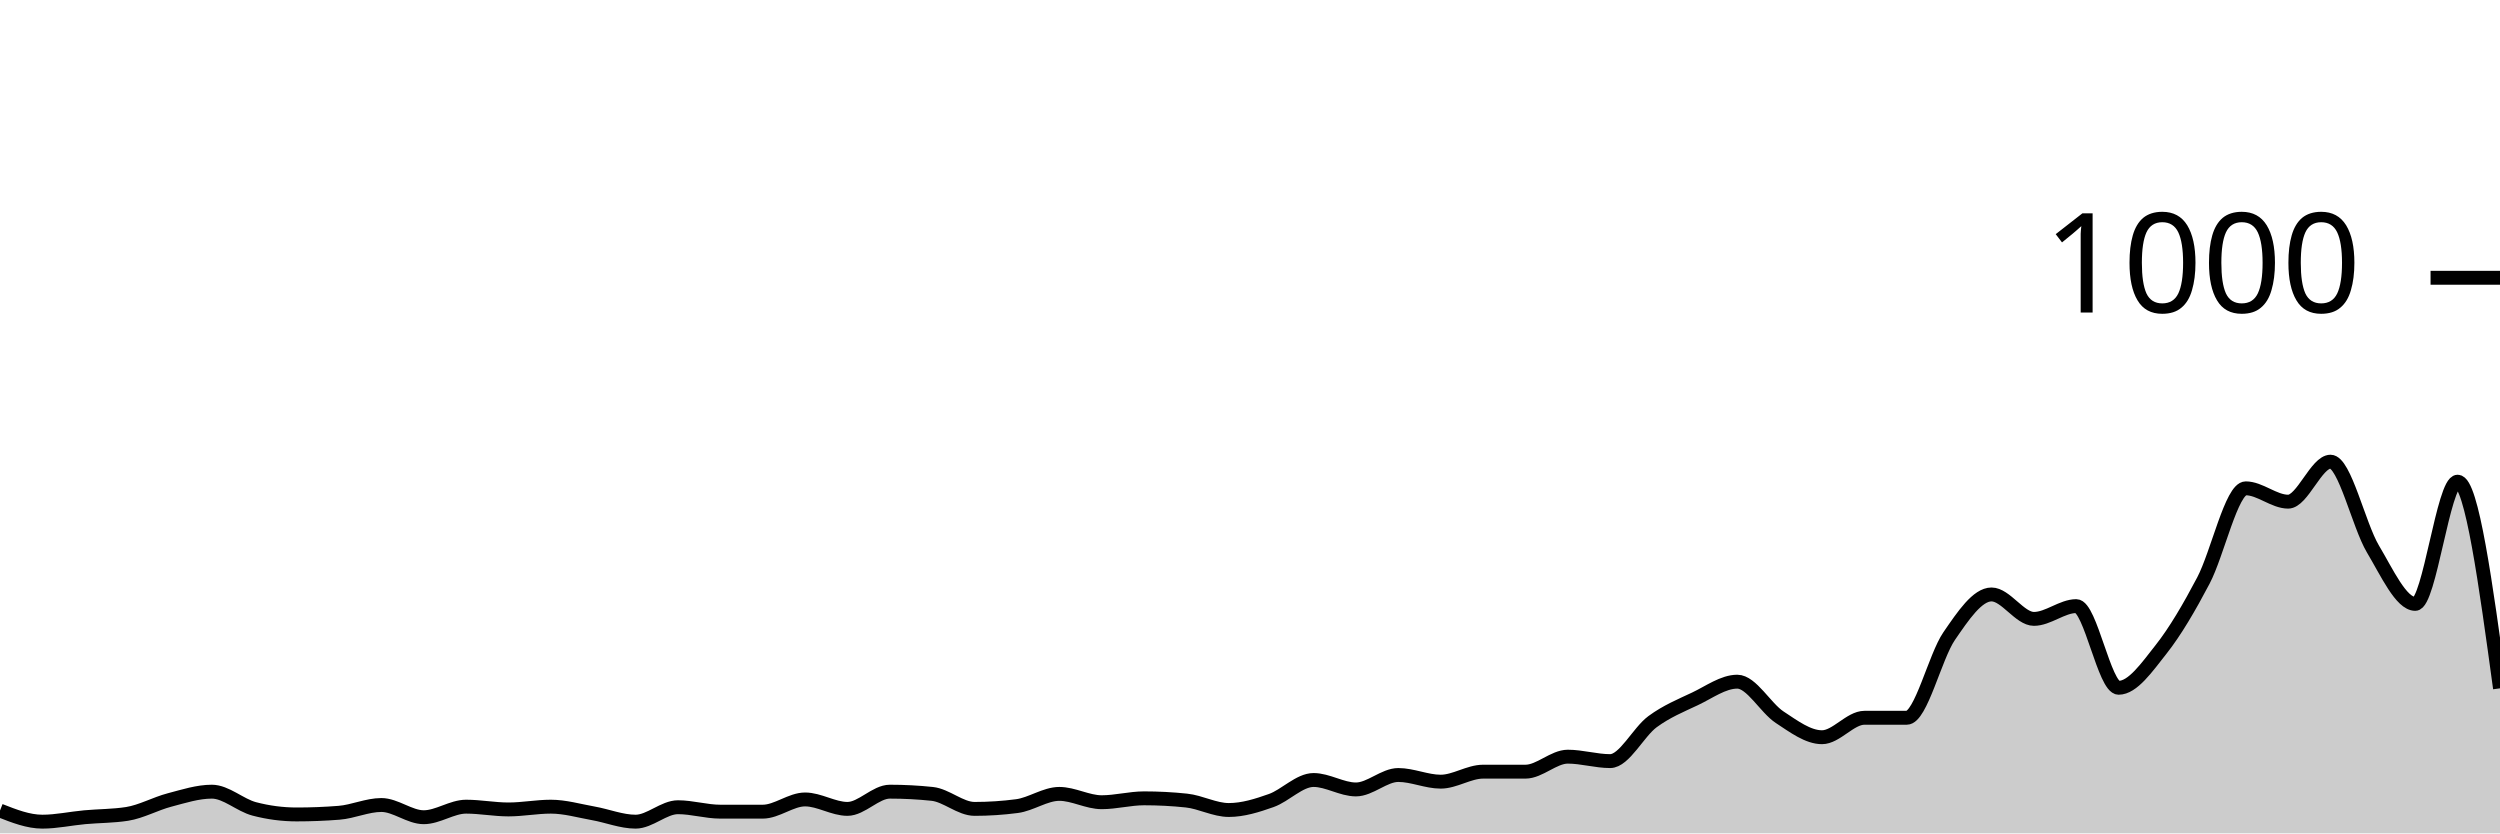
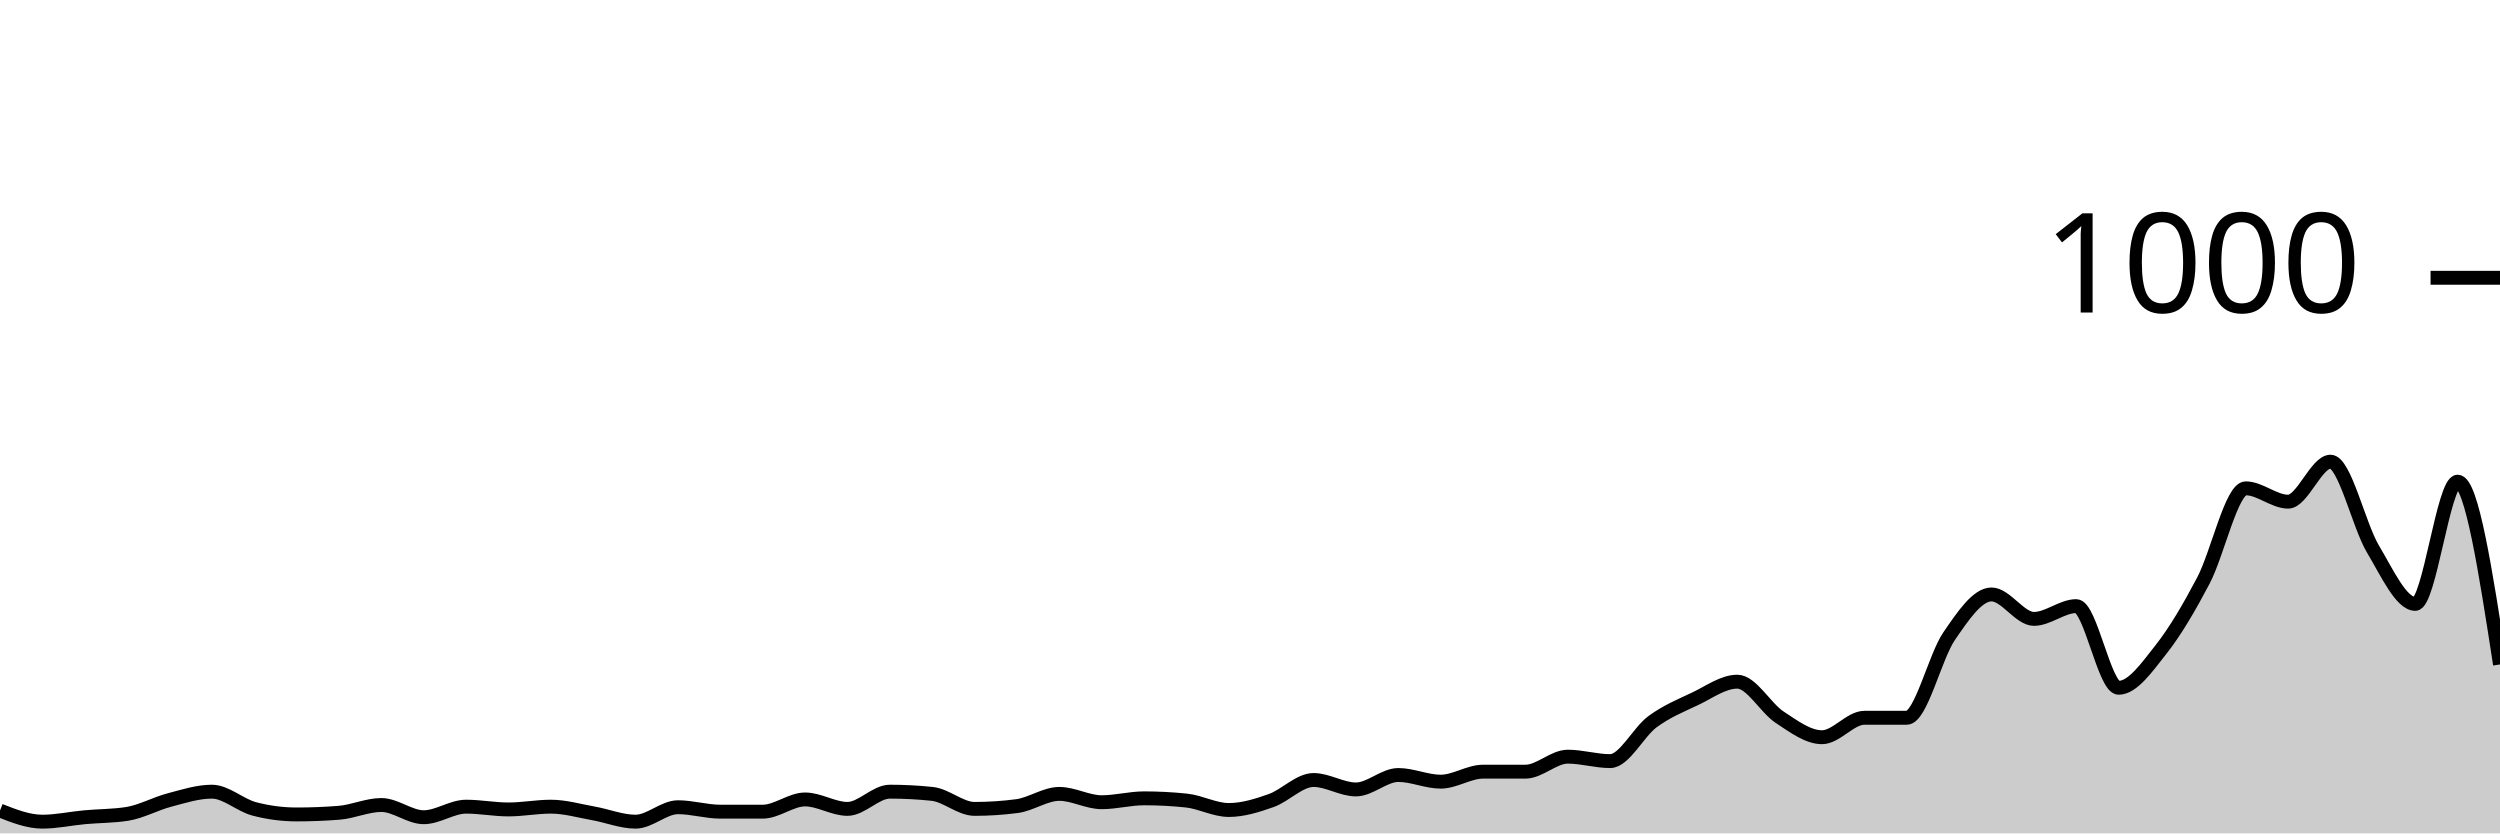
<svg xmlns="http://www.w3.org/2000/svg" viewBox="0 0 180 60">
  <g transform="translate(0,20)">
-     <path class="area" fill="rgba(0, 0, 0, 0.2)" d="M0,38.36C1.017,38.76,2.034,39.16,3.051,39.16C4.068,39.16,5.085,38.933,6.102,38.84C7.119,38.747,8.136,38.76,9.153,38.6C10.169,38.44,11.186,37.867,12.203,37.6C13.22,37.333,14.237,37,15.254,37C16.271,37,17.288,37.973,18.305,38.24C19.322,38.507,20.339,38.64,21.356,38.64C22.373,38.64,23.39,38.6,24.407,38.52C25.424,38.44,26.441,37.96,27.458,37.96C28.475,37.96,29.492,38.84,30.508,38.84C31.525,38.84,32.542,38.08,33.559,38.08C34.576,38.08,35.593,38.28,36.61,38.28C37.627,38.28,38.644,38.08,39.661,38.08C40.678,38.08,41.695,38.38,42.712,38.56C43.729,38.74,44.746,39.16,45.763,39.16C46.78,39.16,47.797,38.12,48.814,38.12C49.831,38.12,50.847,38.44,51.864,38.44C52.881,38.44,53.898,38.44,54.915,38.44C55.932,38.44,56.949,37.56,57.966,37.56C58.983,37.56,60,38.24,61.017,38.24C62.034,38.24,63.051,37,64.068,37C65.085,37,66.102,37.053,67.119,37.16C68.136,37.267,69.153,38.24,70.169,38.24C71.186,38.24,72.203,38.173,73.22,38.04C74.237,37.907,75.254,37.16,76.271,37.16C77.288,37.16,78.305,37.76,79.322,37.76C80.339,37.76,81.356,37.48,82.373,37.48C83.39,37.48,84.407,37.533,85.424,37.64C86.441,37.747,87.458,38.32,88.475,38.32C89.492,38.32,90.508,38,91.525,37.64C92.542,37.28,93.559,36.16,94.576,36.16C95.593,36.16,96.61,36.84,97.627,36.84C98.644,36.84,99.661,35.8,100.678,35.8C101.695,35.8,102.712,36.28,103.729,36.28C104.746,36.28,105.763,35.56,106.78,35.56C107.797,35.56,108.814,35.56,109.831,35.56C110.847,35.56,111.864,34.48,112.881,34.48C113.898,34.48,114.915,34.8,115.932,34.8C116.949,34.8,117.966,32.707,118.983,31.96C120,31.213,121.017,30.8,122.034,30.32C123.051,29.84,124.068,29.08,125.085,29.08C126.102,29.08,127.119,30.973,128.136,31.64C129.153,32.307,130.169,33.08,131.186,33.08C132.203,33.08,133.22,31.68,134.237,31.68C135.254,31.68,136.271,31.68,137.288,31.68C138.305,31.68,139.322,27.28,140.339,25.8C141.356,24.32,142.373,22.8,143.39,22.8C144.407,22.8,145.424,24.56,146.441,24.56C147.458,24.56,148.475,23.64,149.492,23.64C150.508,23.64,151.525,29.52,152.542,29.52C153.559,29.52,154.576,28.047,155.593,26.76C156.61,25.473,157.627,23.733,158.644,21.8C159.661,19.867,160.678,15.16,161.695,15.16C162.712,15.16,163.729,16.12,164.746,16.12C165.763,16.12,166.78,13.24,167.797,13.24C168.814,13.24,169.831,17.813,170.847,19.52C171.864,21.227,172.881,23.48,173.898,23.48C174.915,23.48,175.932,14.68,176.949,14.68C177.966,14.68,178.983,22.12,180,29.56L180,40C178.983,40,177.966,40,176.949,40C175.932,40,174.915,40,173.898,40C172.881,40,171.864,40,170.847,40C169.831,40,168.814,40,167.797,40C166.78,40,165.763,40,164.746,40C163.729,40,162.712,40,161.695,40C160.678,40,159.661,40,158.644,40C157.627,40,156.61,40,155.593,40C154.576,40,153.559,40,152.542,40C151.525,40,150.508,40,149.492,40C148.475,40,147.458,40,146.441,40C145.424,40,144.407,40,143.39,40C142.373,40,141.356,40,140.339,40C139.322,40,138.305,40,137.288,40C136.271,40,135.254,40,134.237,40C133.22,40,132.203,40,131.186,40C130.169,40,129.153,40,128.136,40C127.119,40,126.102,40,125.085,40C124.068,40,123.051,40,122.034,40C121.017,40,120,40,118.983,40C117.966,40,116.949,40,115.932,40C114.915,40,113.898,40,112.881,40C111.864,40,110.847,40,109.831,40C108.814,40,107.797,40,106.78,40C105.763,40,104.746,40,103.729,40C102.712,40,101.695,40,100.678,40C99.661,40,98.644,40,97.627,40C96.61,40,95.593,40,94.576,40C93.559,40,92.542,40,91.525,40C90.508,40,89.492,40,88.475,40C87.458,40,86.441,40,85.424,40C84.407,40,83.39,40,82.373,40C81.356,40,80.339,40,79.322,40C78.305,40,77.288,40,76.271,40C75.254,40,74.237,40,73.22,40C72.203,40,71.186,40,70.169,40C69.153,40,68.136,40,67.119,40C66.102,40,65.085,40,64.068,40C63.051,40,62.034,40,61.017,40C60,40,58.983,40,57.966,40C56.949,40,55.932,40,54.915,40C53.898,40,52.881,40,51.864,40C50.847,40,49.831,40,48.814,40C47.797,40,46.78,40,45.763,40C44.746,40,43.729,40,42.712,40C41.695,40,40.678,40,39.661,40C38.644,40,37.627,40,36.61,40C35.593,40,34.576,40,33.559,40C32.542,40,31.525,40,30.508,40C29.492,40,28.475,40,27.458,40C26.441,40,25.424,40,24.407,40C23.39,40,22.373,40,21.356,40C20.339,40,19.322,40,18.305,40C17.288,40,16.271,40,15.254,40C14.237,40,13.22,40,12.203,40C11.186,40,10.169,40,9.153,40C8.136,40,7.119,40,6.102,40C5.085,40,4.068,40,3.051,40C2.034,40,1.017,40,0,40Z" />
-     <path class="line" stroke="black" fill="none" d="M0,38.36C1.017,38.76,2.034,39.16,3.051,39.16C4.068,39.16,5.085,38.933,6.102,38.84C7.119,38.747,8.136,38.76,9.153,38.6C10.169,38.44,11.186,37.867,12.203,37.6C13.22,37.333,14.237,37,15.254,37C16.271,37,17.288,37.973,18.305,38.24C19.322,38.507,20.339,38.64,21.356,38.64C22.373,38.64,23.39,38.6,24.407,38.52C25.424,38.44,26.441,37.96,27.458,37.96C28.475,37.96,29.492,38.84,30.508,38.84C31.525,38.84,32.542,38.08,33.559,38.08C34.576,38.08,35.593,38.28,36.61,38.28C37.627,38.28,38.644,38.08,39.661,38.08C40.678,38.08,41.695,38.38,42.712,38.56C43.729,38.74,44.746,39.16,45.763,39.16C46.78,39.16,47.797,38.12,48.814,38.12C49.831,38.12,50.847,38.44,51.864,38.44C52.881,38.44,53.898,38.44,54.915,38.44C55.932,38.44,56.949,37.56,57.966,37.56C58.983,37.56,60,38.24,61.017,38.24C62.034,38.24,63.051,37,64.068,37C65.085,37,66.102,37.053,67.119,37.16C68.136,37.267,69.153,38.24,70.169,38.24C71.186,38.24,72.203,38.173,73.22,38.04C74.237,37.907,75.254,37.16,76.271,37.16C77.288,37.16,78.305,37.76,79.322,37.76C80.339,37.76,81.356,37.48,82.373,37.48C83.39,37.48,84.407,37.533,85.424,37.64C86.441,37.747,87.458,38.32,88.475,38.32C89.492,38.32,90.508,38,91.525,37.64C92.542,37.28,93.559,36.16,94.576,36.16C95.593,36.16,96.61,36.84,97.627,36.84C98.644,36.84,99.661,35.8,100.678,35.8C101.695,35.8,102.712,36.28,103.729,36.28C104.746,36.28,105.763,35.56,106.78,35.56C107.797,35.56,108.814,35.56,109.831,35.56C110.847,35.56,111.864,34.48,112.881,34.48C113.898,34.48,114.915,34.8,115.932,34.8C116.949,34.8,117.966,32.707,118.983,31.96C120,31.213,121.017,30.8,122.034,30.32C123.051,29.84,124.068,29.08,125.085,29.08C126.102,29.08,127.119,30.973,128.136,31.64C129.153,32.307,130.169,33.08,131.186,33.08C132.203,33.08,133.22,31.68,134.237,31.68C135.254,31.68,136.271,31.68,137.288,31.68C138.305,31.68,139.322,27.28,140.339,25.8C141.356,24.32,142.373,22.8,143.39,22.8C144.407,22.8,145.424,24.56,146.441,24.56C147.458,24.56,148.475,23.64,149.492,23.64C150.508,23.64,151.525,29.52,152.542,29.52C153.559,29.52,154.576,28.047,155.593,26.76C156.61,25.473,157.627,23.733,158.644,21.8C159.661,19.867,160.678,15.16,161.695,15.16C162.712,15.16,163.729,16.12,164.746,16.12C165.763,16.12,166.78,13.24,167.797,13.24C168.814,13.24,169.831,17.813,170.847,19.52C171.864,21.227,172.881,23.48,173.898,23.48C174.915,23.48,175.932,14.68,176.949,14.68C177.966,14.68,178.983,22.12,180,29.56" />
+     <path class="area" fill="rgba(0, 0, 0, 0.2)" d="M0,38.36C1.017,38.76,2.034,39.16,3.051,39.16C4.068,39.16,5.085,38.933,6.102,38.84C7.119,38.747,8.136,38.76,9.153,38.6C10.169,38.44,11.186,37.867,12.203,37.6C13.22,37.333,14.237,37,15.254,37C16.271,37,17.288,37.973,18.305,38.24C19.322,38.507,20.339,38.64,21.356,38.64C22.373,38.64,23.39,38.6,24.407,38.52C25.424,38.44,26.441,37.96,27.458,37.96C28.475,37.96,29.492,38.84,30.508,38.84C31.525,38.84,32.542,38.08,33.559,38.08C34.576,38.08,35.593,38.28,36.61,38.28C37.627,38.28,38.644,38.08,39.661,38.08C40.678,38.08,41.695,38.38,42.712,38.56C43.729,38.74,44.746,39.16,45.763,39.16C46.78,39.16,47.797,38.12,48.814,38.12C49.831,38.12,50.847,38.44,51.864,38.44C52.881,38.44,53.898,38.44,54.915,38.44C55.932,38.44,56.949,37.56,57.966,37.56C58.983,37.56,60,38.24,61.017,38.24C62.034,38.24,63.051,37,64.068,37C65.085,37,66.102,37.053,67.119,37.16C68.136,37.267,69.153,38.24,70.169,38.24C71.186,38.24,72.203,38.173,73.22,38.04C74.237,37.907,75.254,37.16,76.271,37.16C77.288,37.16,78.305,37.76,79.322,37.76C80.339,37.76,81.356,37.48,82.373,37.48C83.39,37.48,84.407,37.533,85.424,37.64C86.441,37.747,87.458,38.32,88.475,38.32C89.492,38.32,90.508,38,91.525,37.64C92.542,37.28,93.559,36.16,94.576,36.16C95.593,36.16,96.61,36.84,97.627,36.84C98.644,36.84,99.661,35.8,100.678,35.8C101.695,35.8,102.712,36.28,103.729,36.28C104.746,36.28,105.763,35.56,106.78,35.56C107.797,35.56,108.814,35.56,109.831,35.56C110.847,35.56,111.864,34.48,112.881,34.48C113.898,34.48,114.915,34.8,115.932,34.8C116.949,34.8,117.966,32.707,118.983,31.96C120,31.213,121.017,30.8,122.034,30.32C123.051,29.84,124.068,29.08,125.085,29.08C126.102,29.08,127.119,30.973,128.136,31.64C129.153,32.307,130.169,33.08,131.186,33.08C132.203,33.08,133.22,31.68,134.237,31.68C135.254,31.68,136.271,31.68,137.288,31.68C138.305,31.68,139.322,27.28,140.339,25.8C141.356,24.32,142.373,22.8,143.39,22.8C144.407,22.8,145.424,24.56,146.441,24.56C147.458,24.56,148.475,23.64,149.492,23.64C150.508,23.64,151.525,29.52,152.542,29.52C153.559,29.52,154.576,28.047,155.593,26.76C156.61,25.473,157.627,23.733,158.644,21.8C159.661,19.867,160.678,15.16,161.695,15.16C162.712,15.16,163.729,16.12,164.746,16.12C165.763,16.12,166.78,13.24,167.797,13.24C168.814,13.24,169.831,17.813,170.847,19.52C171.864,21.227,172.881,23.48,173.898,23.48C174.915,23.48,175.932,14.68,176.949,14.68C177.966,14.68,178.983,21.26,180,27.84L180,40C178.983,40,177.966,40,176.949,40C175.932,40,174.915,40,173.898,40C172.881,40,171.864,40,170.847,40C169.831,40,168.814,40,167.797,40C166.78,40,165.763,40,164.746,40C163.729,40,162.712,40,161.695,40C160.678,40,159.661,40,158.644,40C157.627,40,156.61,40,155.593,40C154.576,40,153.559,40,152.542,40C151.525,40,150.508,40,149.492,40C148.475,40,147.458,40,146.441,40C145.424,40,144.407,40,143.39,40C142.373,40,141.356,40,140.339,40C139.322,40,138.305,40,137.288,40C136.271,40,135.254,40,134.237,40C133.22,40,132.203,40,131.186,40C130.169,40,129.153,40,128.136,40C127.119,40,126.102,40,125.085,40C124.068,40,123.051,40,122.034,40C121.017,40,120,40,118.983,40C117.966,40,116.949,40,115.932,40C114.915,40,113.898,40,112.881,40C111.864,40,110.847,40,109.831,40C108.814,40,107.797,40,106.78,40C105.763,40,104.746,40,103.729,40C102.712,40,101.695,40,100.678,40C99.661,40,98.644,40,97.627,40C96.61,40,95.593,40,94.576,40C93.559,40,92.542,40,91.525,40C90.508,40,89.492,40,88.475,40C87.458,40,86.441,40,85.424,40C84.407,40,83.39,40,82.373,40C81.356,40,80.339,40,79.322,40C78.305,40,77.288,40,76.271,40C75.254,40,74.237,40,73.22,40C72.203,40,71.186,40,70.169,40C69.153,40,68.136,40,67.119,40C66.102,40,65.085,40,64.068,40C63.051,40,62.034,40,61.017,40C60,40,58.983,40,57.966,40C56.949,40,55.932,40,54.915,40C53.898,40,52.881,40,51.864,40C50.847,40,49.831,40,48.814,40C47.797,40,46.78,40,45.763,40C44.746,40,43.729,40,42.712,40C41.695,40,40.678,40,39.661,40C38.644,40,37.627,40,36.61,40C35.593,40,34.576,40,33.559,40C32.542,40,31.525,40,30.508,40C29.492,40,28.475,40,27.458,40C26.441,40,25.424,40,24.407,40C23.39,40,22.373,40,21.356,40C20.339,40,19.322,40,18.305,40C17.288,40,16.271,40,15.254,40C14.237,40,13.22,40,12.203,40C11.186,40,10.169,40,9.153,40C8.136,40,7.119,40,6.102,40C5.085,40,4.068,40,3.051,40C2.034,40,1.017,40,0,40Z" />
+     <path class="line" stroke="black" fill="none" d="M0,38.36C1.017,38.76,2.034,39.16,3.051,39.16C4.068,39.16,5.085,38.933,6.102,38.84C7.119,38.747,8.136,38.76,9.153,38.6C10.169,38.44,11.186,37.867,12.203,37.6C13.22,37.333,14.237,37,15.254,37C16.271,37,17.288,37.973,18.305,38.24C19.322,38.507,20.339,38.64,21.356,38.64C22.373,38.64,23.39,38.6,24.407,38.52C25.424,38.44,26.441,37.96,27.458,37.96C28.475,37.96,29.492,38.84,30.508,38.84C31.525,38.84,32.542,38.08,33.559,38.08C34.576,38.08,35.593,38.28,36.61,38.28C37.627,38.28,38.644,38.08,39.661,38.08C40.678,38.08,41.695,38.38,42.712,38.56C43.729,38.74,44.746,39.16,45.763,39.16C46.78,39.16,47.797,38.12,48.814,38.12C49.831,38.12,50.847,38.44,51.864,38.44C52.881,38.44,53.898,38.44,54.915,38.44C55.932,38.44,56.949,37.56,57.966,37.56C58.983,37.56,60,38.24,61.017,38.24C62.034,38.24,63.051,37,64.068,37C65.085,37,66.102,37.053,67.119,37.16C68.136,37.267,69.153,38.24,70.169,38.24C71.186,38.24,72.203,38.173,73.22,38.04C74.237,37.907,75.254,37.16,76.271,37.16C77.288,37.16,78.305,37.76,79.322,37.76C80.339,37.76,81.356,37.48,82.373,37.48C83.39,37.48,84.407,37.533,85.424,37.64C86.441,37.747,87.458,38.32,88.475,38.32C89.492,38.32,90.508,38,91.525,37.64C92.542,37.28,93.559,36.16,94.576,36.16C95.593,36.16,96.61,36.84,97.627,36.84C98.644,36.84,99.661,35.8,100.678,35.8C101.695,35.8,102.712,36.28,103.729,36.28C104.746,36.28,105.763,35.56,106.78,35.56C107.797,35.56,108.814,35.56,109.831,35.56C110.847,35.56,111.864,34.48,112.881,34.48C113.898,34.48,114.915,34.8,115.932,34.8C116.949,34.8,117.966,32.707,118.983,31.96C120,31.213,121.017,30.8,122.034,30.32C123.051,29.84,124.068,29.08,125.085,29.08C126.102,29.08,127.119,30.973,128.136,31.64C129.153,32.307,130.169,33.08,131.186,33.08C132.203,33.08,133.22,31.68,134.237,31.68C135.254,31.68,136.271,31.68,137.288,31.68C138.305,31.68,139.322,27.28,140.339,25.8C141.356,24.32,142.373,22.8,143.39,22.8C144.407,22.8,145.424,24.56,146.441,24.56C147.458,24.56,148.475,23.64,149.492,23.64C150.508,23.64,151.525,29.52,152.542,29.52C153.559,29.52,154.576,28.047,155.593,26.76C156.61,25.473,157.627,23.733,158.644,21.8C159.661,19.867,160.678,15.16,161.695,15.16C162.712,15.16,163.729,16.12,164.746,16.12C165.763,16.12,166.78,13.24,167.797,13.24C168.814,13.24,169.831,17.813,170.847,19.52C171.864,21.227,172.881,23.48,173.898,23.48C174.915,23.48,175.932,14.68,176.949,14.68C177.966,14.68,178.983,21.26,180,27.84" />
    <path class="axis-ceiling" stroke-width="1" stroke="black" fill="none" d="M175,0L180,0" />
    <text class="axis-ceiling-label" font-family="sans-serif" text-anchor="end" font-size="10px" x="170" y="2.5">1000</text>
  </g>
</svg>
